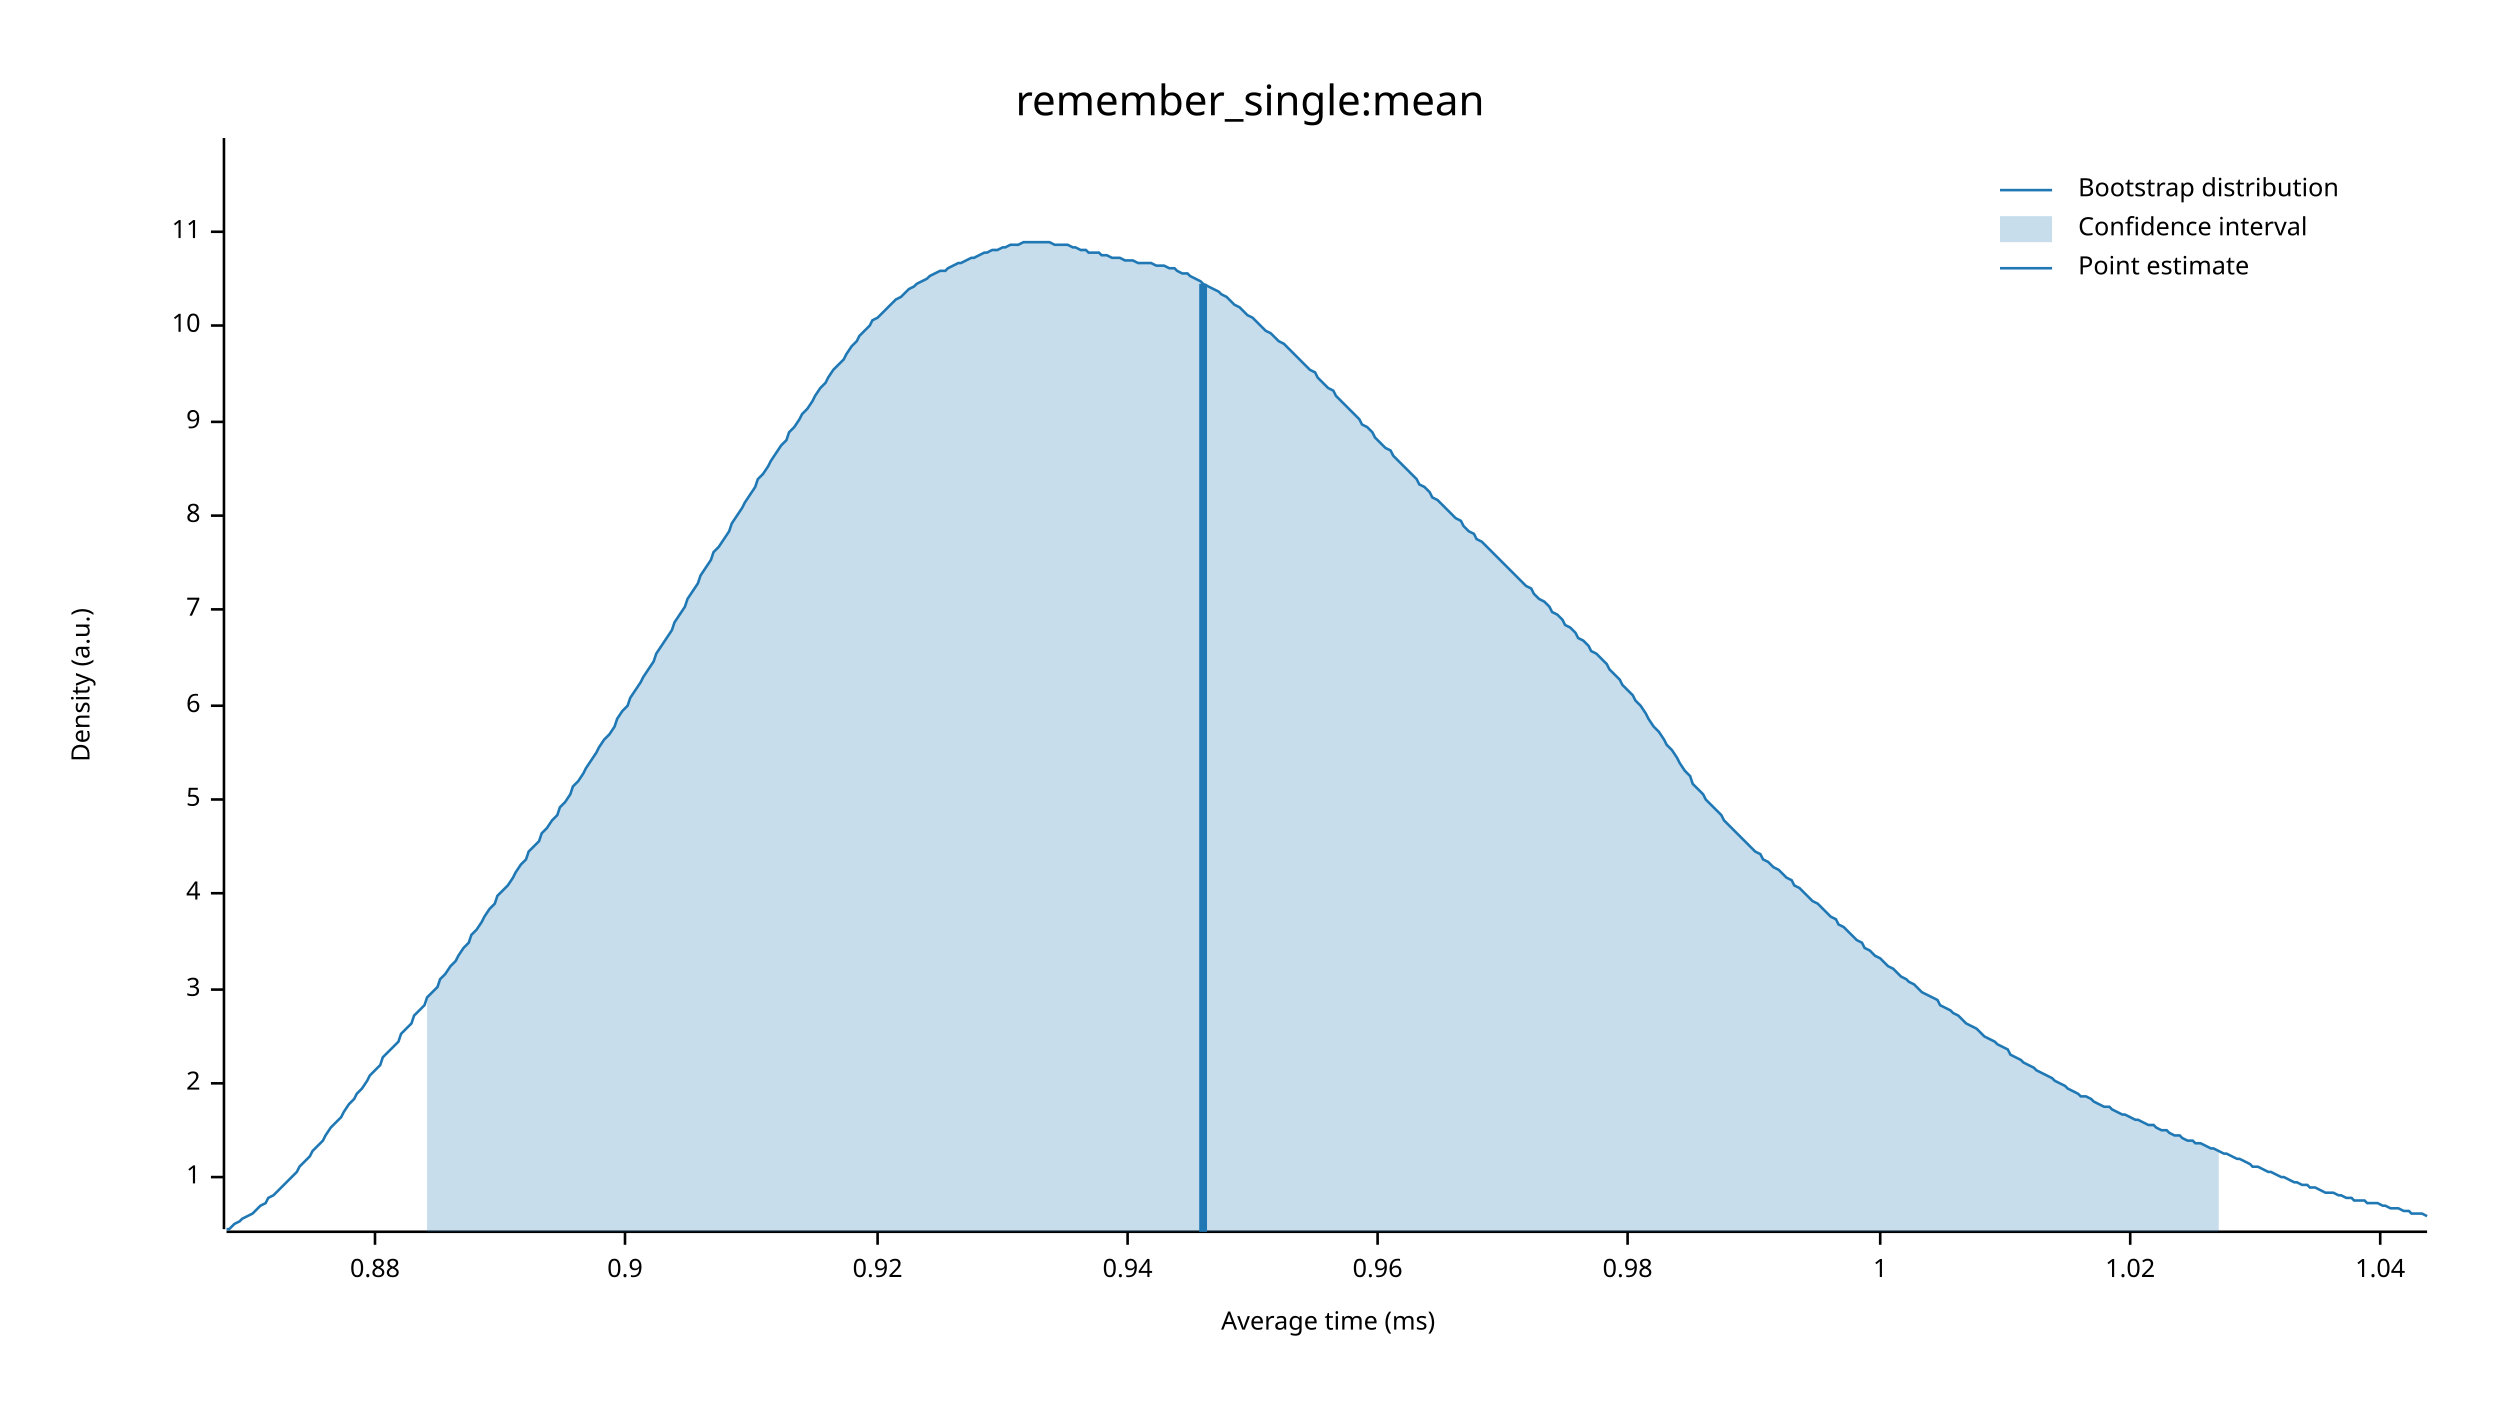
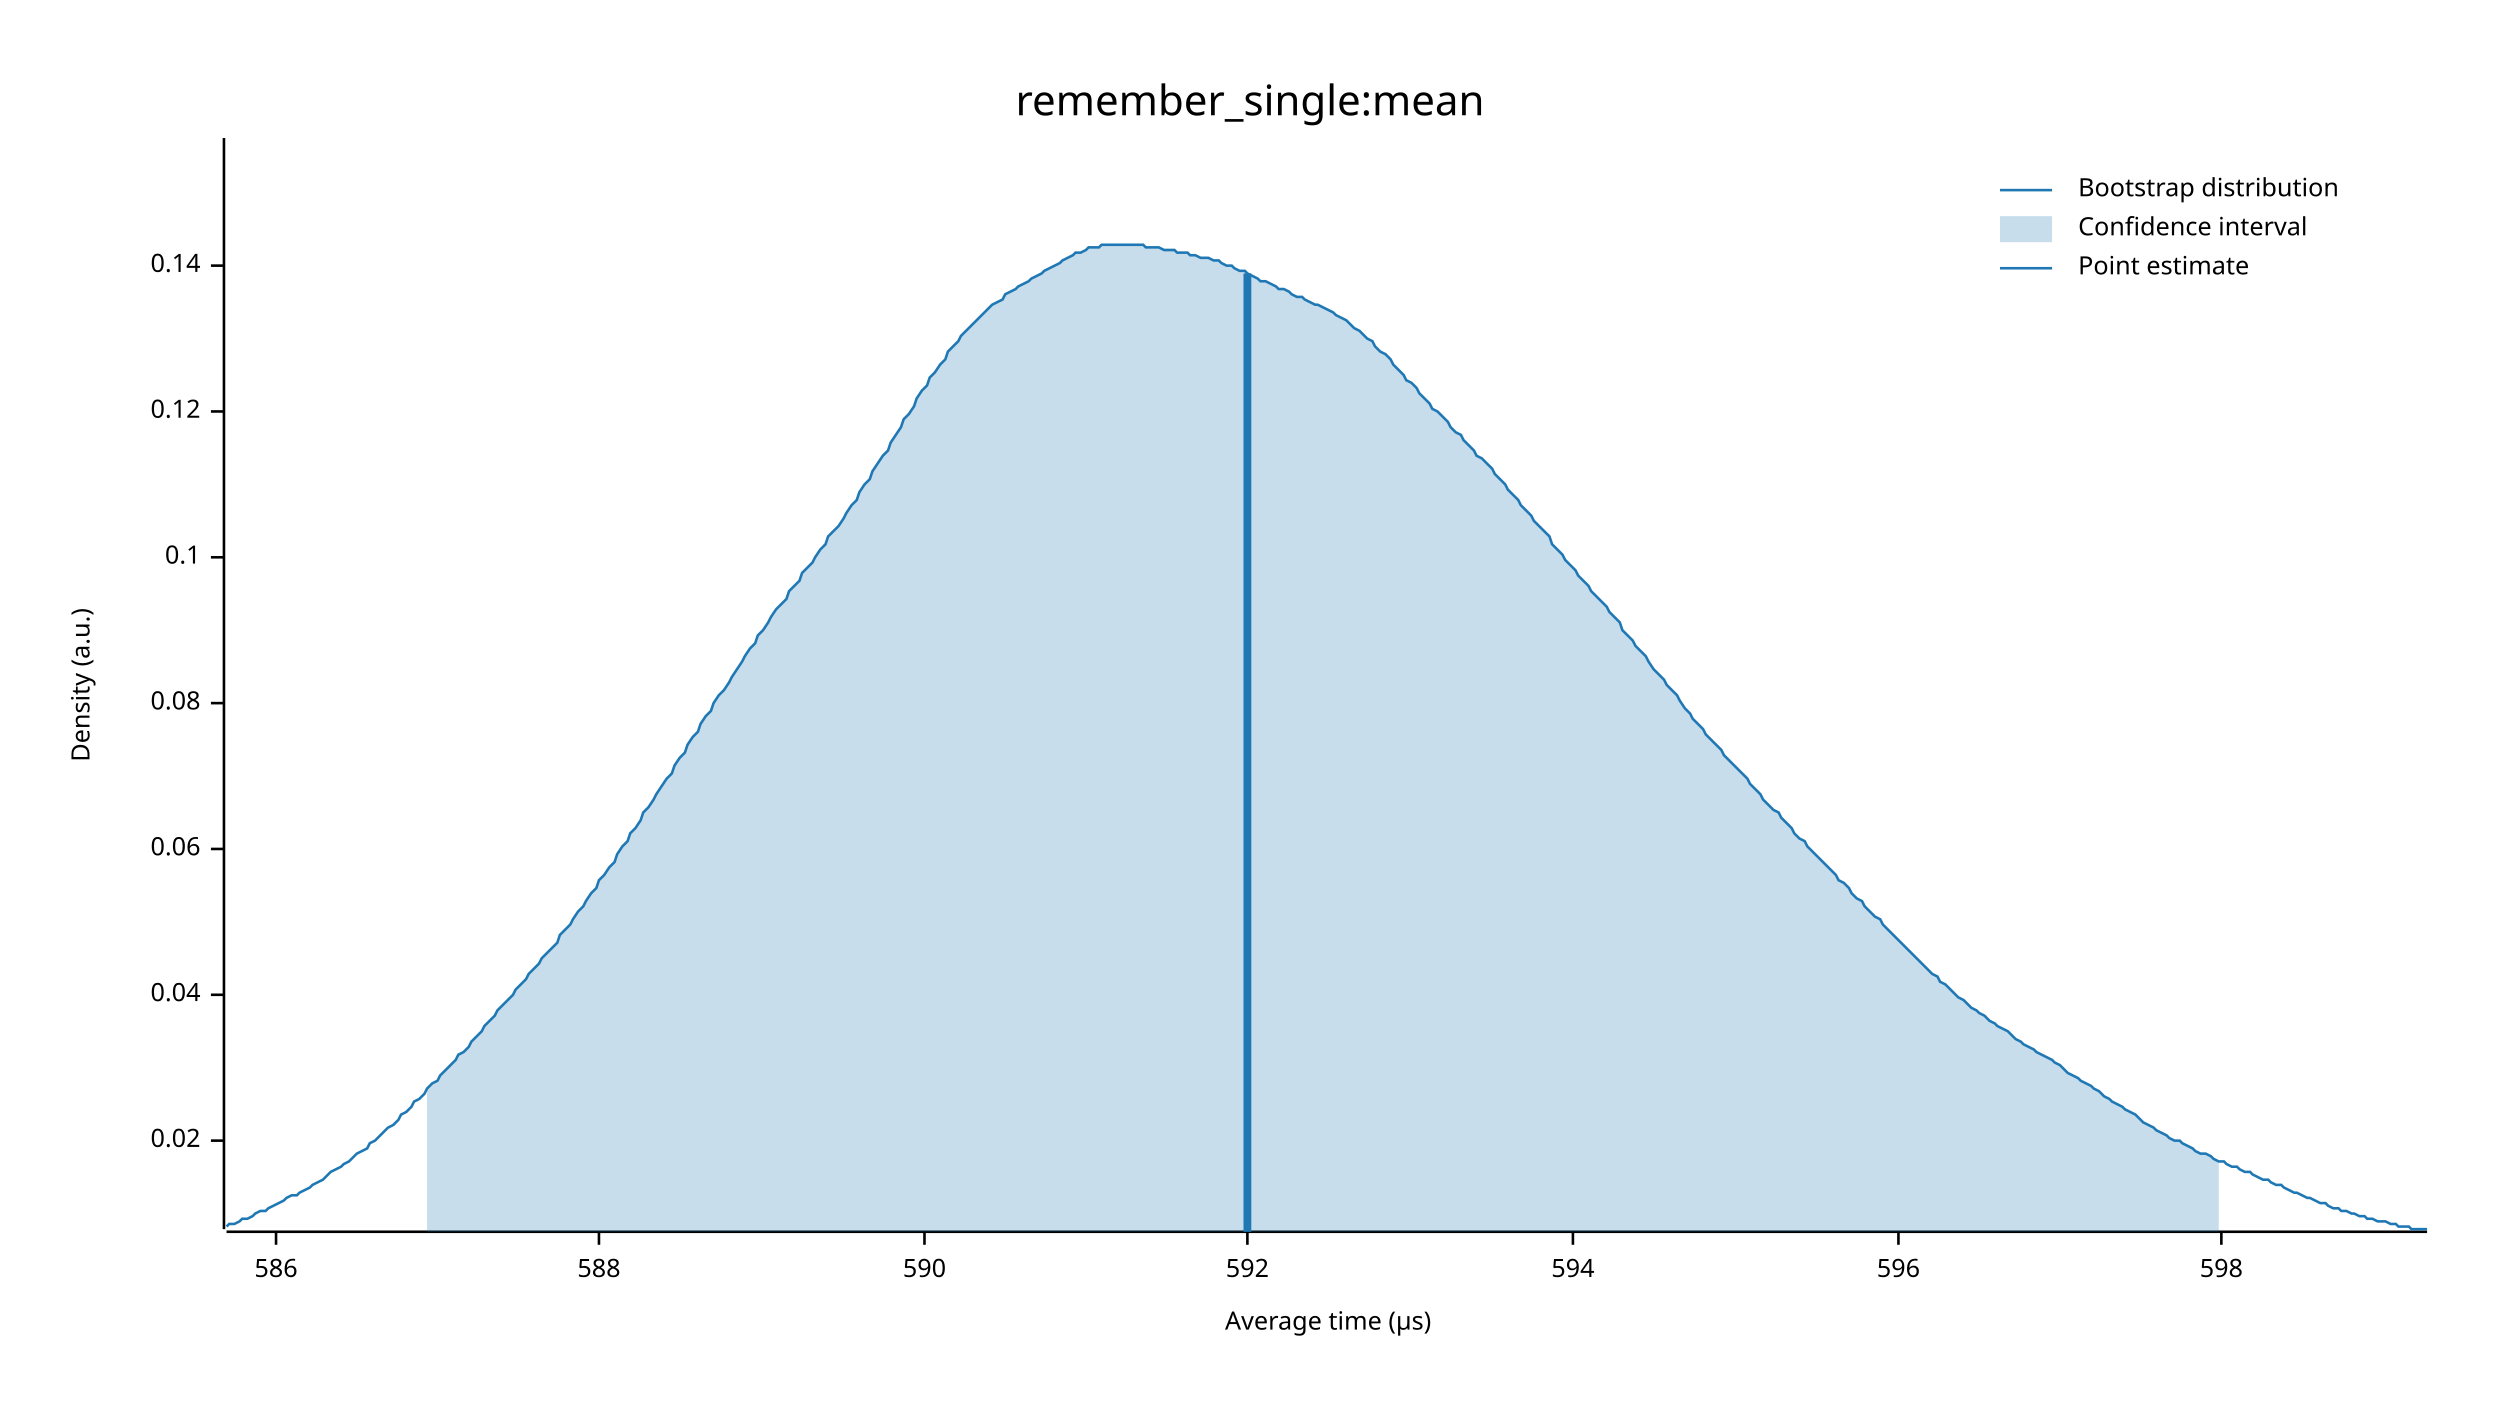
<svg xmlns="http://www.w3.org/2000/svg" width="960" height="540" viewBox="0 0 960 540">
  <text x="480" y="32" dy="0.76em" text-anchor="middle" font-family="sans-serif" font-size="16.129" opacity="1" fill="#000000">
remember_single:mean
</text>
  <text x="27" y="263" dy="0.76em" text-anchor="middle" font-family="sans-serif" font-size="9.677" opacity="1" fill="#000000" transform="rotate(270, 27, 263)">
Density (a.u.)
</text>
  <text x="510" y="513" dy="-0.5ex" text-anchor="middle" font-family="sans-serif" font-size="9.677" opacity="1" fill="#000000">
- Average time (ms)
+ Average time (µs)
</text>
  <polyline fill="none" opacity="1" stroke="#000000" stroke-width="1" points="86,53 86,472 " />
-   <text x="77" y="452" dy="0.5ex" text-anchor="end" font-family="sans-serif" font-size="9.677" opacity="1" fill="#000000">
- 1
+   <text x="77" y="438" dy="0.5ex" text-anchor="end" font-family="sans-serif" font-size="9.677" opacity="1" fill="#000000">
+ 0.02
</text>
-   <polyline fill="none" opacity="1" stroke="#000000" stroke-width="1" points="81,452 86,452 " />
-   <text x="77" y="416" dy="0.5ex" text-anchor="end" font-family="sans-serif" font-size="9.677" opacity="1" fill="#000000">
- 2
+   <polyline fill="none" opacity="1" stroke="#000000" stroke-width="1" points="81,438 86,438 " />
+   <text x="77" y="382" dy="0.5ex" text-anchor="end" font-family="sans-serif" font-size="9.677" opacity="1" fill="#000000">
+ 0.04
</text>
-   <polyline fill="none" opacity="1" stroke="#000000" stroke-width="1" points="81,416 86,416 " />
-   <text x="77" y="380" dy="0.5ex" text-anchor="end" font-family="sans-serif" font-size="9.677" opacity="1" fill="#000000">
- 3
+   <polyline fill="none" opacity="1" stroke="#000000" stroke-width="1" points="81,382 86,382 " />
+   <text x="77" y="326" dy="0.5ex" text-anchor="end" font-family="sans-serif" font-size="9.677" opacity="1" fill="#000000">
+ 0.06
</text>
-   <polyline fill="none" opacity="1" stroke="#000000" stroke-width="1" points="81,380 86,380 " />
-   <text x="77" y="343" dy="0.5ex" text-anchor="end" font-family="sans-serif" font-size="9.677" opacity="1" fill="#000000">
- 4
+   <polyline fill="none" opacity="1" stroke="#000000" stroke-width="1" points="81,326 86,326 " />
+   <text x="77" y="270" dy="0.5ex" text-anchor="end" font-family="sans-serif" font-size="9.677" opacity="1" fill="#000000">
+ 0.08
</text>
-   <polyline fill="none" opacity="1" stroke="#000000" stroke-width="1" points="81,343 86,343 " />
-   <text x="77" y="307" dy="0.5ex" text-anchor="end" font-family="sans-serif" font-size="9.677" opacity="1" fill="#000000">
- 5
+   <polyline fill="none" opacity="1" stroke="#000000" stroke-width="1" points="81,270 86,270 " />
+   <text x="77" y="214" dy="0.5ex" text-anchor="end" font-family="sans-serif" font-size="9.677" opacity="1" fill="#000000">
+ 0.1
</text>
-   <polyline fill="none" opacity="1" stroke="#000000" stroke-width="1" points="81,307 86,307 " />
-   <text x="77" y="271" dy="0.5ex" text-anchor="end" font-family="sans-serif" font-size="9.677" opacity="1" fill="#000000">
- 6
+   <polyline fill="none" opacity="1" stroke="#000000" stroke-width="1" points="81,214 86,214 " />
+   <text x="77" y="158" dy="0.5ex" text-anchor="end" font-family="sans-serif" font-size="9.677" opacity="1" fill="#000000">
+ 0.12
</text>
-   <polyline fill="none" opacity="1" stroke="#000000" stroke-width="1" points="81,271 86,271 " />
-   <text x="77" y="234" dy="0.5ex" text-anchor="end" font-family="sans-serif" font-size="9.677" opacity="1" fill="#000000">
- 7
+   <polyline fill="none" opacity="1" stroke="#000000" stroke-width="1" points="81,158 86,158 " />
+   <text x="77" y="102" dy="0.5ex" text-anchor="end" font-family="sans-serif" font-size="9.677" opacity="1" fill="#000000">
+ 0.14
</text>
-   <polyline fill="none" opacity="1" stroke="#000000" stroke-width="1" points="81,234 86,234 " />
-   <text x="77" y="198" dy="0.5ex" text-anchor="end" font-family="sans-serif" font-size="9.677" opacity="1" fill="#000000">
- 8
+   <polyline fill="none" opacity="1" stroke="#000000" stroke-width="1" points="81,102 86,102 " />
+   <polyline fill="none" opacity="1" stroke="#000000" stroke-width="1" points="87,473 932,473 " />
+   <text x="106" y="483" dy="0.76em" text-anchor="middle" font-family="sans-serif" font-size="9.677" opacity="1" fill="#000000">
+ 586
</text>
-   <polyline fill="none" opacity="1" stroke="#000000" stroke-width="1" points="81,198 86,198 " />
-   <text x="77" y="162" dy="0.5ex" text-anchor="end" font-family="sans-serif" font-size="9.677" opacity="1" fill="#000000">
- 9
+   <polyline fill="none" opacity="1" stroke="#000000" stroke-width="1" points="106,473 106,478 " />
+   <text x="230" y="483" dy="0.76em" text-anchor="middle" font-family="sans-serif" font-size="9.677" opacity="1" fill="#000000">
+ 588
</text>
-   <polyline fill="none" opacity="1" stroke="#000000" stroke-width="1" points="81,162 86,162 " />
-   <text x="77" y="125" dy="0.5ex" text-anchor="end" font-family="sans-serif" font-size="9.677" opacity="1" fill="#000000">
- 10
+   <polyline fill="none" opacity="1" stroke="#000000" stroke-width="1" points="230,473 230,478 " />
+   <text x="355" y="483" dy="0.76em" text-anchor="middle" font-family="sans-serif" font-size="9.677" opacity="1" fill="#000000">
+ 590
</text>
-   <polyline fill="none" opacity="1" stroke="#000000" stroke-width="1" points="81,125 86,125 " />
-   <text x="77" y="89" dy="0.5ex" text-anchor="end" font-family="sans-serif" font-size="9.677" opacity="1" fill="#000000">
- 11
+   <polyline fill="none" opacity="1" stroke="#000000" stroke-width="1" points="355,473 355,478 " />
+   <text x="479" y="483" dy="0.76em" text-anchor="middle" font-family="sans-serif" font-size="9.677" opacity="1" fill="#000000">
+ 592
</text>
-   <polyline fill="none" opacity="1" stroke="#000000" stroke-width="1" points="81,89 86,89 " />
-   <polyline fill="none" opacity="1" stroke="#000000" stroke-width="1" points="87,473 932,473 " />
-   <text x="144" y="483" dy="0.76em" text-anchor="middle" font-family="sans-serif" font-size="9.677" opacity="1" fill="#000000">
- 0.88
+   <polyline fill="none" opacity="1" stroke="#000000" stroke-width="1" points="479,473 479,478 " />
+   <text x="604" y="483" dy="0.76em" text-anchor="middle" font-family="sans-serif" font-size="9.677" opacity="1" fill="#000000">
+ 594
</text>
-   <polyline fill="none" opacity="1" stroke="#000000" stroke-width="1" points="144,473 144,478 " />
-   <text x="240" y="483" dy="0.76em" text-anchor="middle" font-family="sans-serif" font-size="9.677" opacity="1" fill="#000000">
- 0.9
+   <polyline fill="none" opacity="1" stroke="#000000" stroke-width="1" points="604,473 604,478 " />
+   <text x="729" y="483" dy="0.76em" text-anchor="middle" font-family="sans-serif" font-size="9.677" opacity="1" fill="#000000">
+ 596
</text>
-   <polyline fill="none" opacity="1" stroke="#000000" stroke-width="1" points="240,473 240,478 " />
-   <text x="337" y="483" dy="0.76em" text-anchor="middle" font-family="sans-serif" font-size="9.677" opacity="1" fill="#000000">
- 0.92
+   <polyline fill="none" opacity="1" stroke="#000000" stroke-width="1" points="729,473 729,478 " />
+   <text x="853" y="483" dy="0.76em" text-anchor="middle" font-family="sans-serif" font-size="9.677" opacity="1" fill="#000000">
+ 598
</text>
-   <polyline fill="none" opacity="1" stroke="#000000" stroke-width="1" points="337,473 337,478 " />
-   <text x="433" y="483" dy="0.76em" text-anchor="middle" font-family="sans-serif" font-size="9.677" opacity="1" fill="#000000">
- 0.94
- </text>
-   <polyline fill="none" opacity="1" stroke="#000000" stroke-width="1" points="433,473 433,478 " />
-   <text x="529" y="483" dy="0.76em" text-anchor="middle" font-family="sans-serif" font-size="9.677" opacity="1" fill="#000000">
- 0.96
- </text>
-   <polyline fill="none" opacity="1" stroke="#000000" stroke-width="1" points="529,473 529,478 " />
-   <text x="625" y="483" dy="0.76em" text-anchor="middle" font-family="sans-serif" font-size="9.677" opacity="1" fill="#000000">
- 0.98
- </text>
-   <polyline fill="none" opacity="1" stroke="#000000" stroke-width="1" points="625,473 625,478 " />
-   <text x="722" y="483" dy="0.76em" text-anchor="middle" font-family="sans-serif" font-size="9.677" opacity="1" fill="#000000">
- 1
- </text>
-   <polyline fill="none" opacity="1" stroke="#000000" stroke-width="1" points="722,473 722,478 " />
-   <text x="818" y="483" dy="0.76em" text-anchor="middle" font-family="sans-serif" font-size="9.677" opacity="1" fill="#000000">
- 1.02
- </text>
-   <polyline fill="none" opacity="1" stroke="#000000" stroke-width="1" points="818,473 818,478 " />
-   <text x="914" y="483" dy="0.76em" text-anchor="middle" font-family="sans-serif" font-size="9.677" opacity="1" fill="#000000">
- 1.04
- </text>
-   <polyline fill="none" opacity="1" stroke="#000000" stroke-width="1" points="914,473 914,478 " />
-   <polyline fill="none" opacity="1" stroke="#1F78B4" stroke-width="1" points="87,472 88,472 90,470 92,469 93,468 95,467 97,466 98,465 100,463 102,462 103,460 105,459 107,457 109,455 110,454 112,452 114,450 115,448 117,446 119,444 120,442 122,440 124,438 125,436 127,433 129,431 131,429 132,427 134,424 136,422 137,420 139,418 141,415 142,413 144,411 146,409 147,406 149,404 151,402 153,400 154,397 156,395 158,393 159,390 161,388 163,386 164,383 166,381 168,379 169,376 171,374 173,371 175,369 176,367 178,364 180,362 181,359 183,357 185,354 186,352 188,349 190,347 191,344 193,342 195,340 197,337 198,335 200,332 202,330 203,327 205,325 207,323 208,320 210,318 212,315 214,313 215,310 217,308 219,305 220,302 222,300 224,297 225,295 227,292 229,289 230,287 232,284 234,282 236,279 237,276 239,273 241,271 242,268 244,265 246,262 247,260 249,257 251,254 252,251 254,248 256,245 258,242 259,239 261,236 263,233 264,230 266,227 268,224 269,221 271,218 273,215 274,212 276,210 278,207 280,204 281,201 283,198 285,195 286,193 288,190 290,187 291,184 293,182 295,179 296,177 298,174 300,171 302,169 303,166 305,164 307,161 308,159 310,157 312,154 313,152 315,149 317,147 318,145 320,142 322,140 324,138 325,136 327,133 329,131 330,129 332,127 334,125 335,123 337,122 339,120 341,118 342,117 344,115 346,114 347,113 349,111 351,110 352,109 354,108 356,107 357,106 359,105 361,104 363,104 364,103 366,102 368,101 369,101 371,100 373,99 374,99 376,98 378,97 379,97 381,96 383,96 385,95 386,95 388,94 390,94 391,94 393,93 395,93 396,93 398,93 400,93 401,93 403,93 405,94 407,94 408,94 410,94 412,95 413,95 415,96 417,96 418,97 420,97 422,97 423,98 425,98 427,99 429,99 430,99 432,100 434,100 435,100 437,101 439,101 440,101 442,101 444,102 445,102 447,102 449,103 451,103 452,104 454,105 456,105 457,106 459,107 461,108 462,109 464,110 466,111 468,112 469,113 471,114 473,116 474,117 476,118 478,120 479,121 481,122 483,124 484,125 486,127 488,128 490,130 491,131 493,132 495,134 496,135 498,137 500,139 501,140 503,142 505,143 506,145 508,147 510,149 512,150 513,152 515,154 517,156 518,157 520,159 522,161 523,163 525,164 527,166 528,168 530,170 532,172 534,173 535,175 537,177 539,179 540,180 542,182 544,184 545,186 547,187 549,189 550,191 552,192 554,194 556,196 557,197 559,199 561,200 562,202 564,204 566,205 567,207 569,208 571,210 573,212 574,213 576,215 578,217 579,218 581,220 583,222 584,223 586,225 588,226 589,228 591,230 593,231 595,233 596,235 598,236 600,238 601,240 603,241 605,243 606,245 608,246 610,248 611,250 613,251 615,253 617,255 618,257 620,259 622,261 623,263 625,265 627,267 628,269 630,271 632,274 633,276 635,279 637,281 639,284 640,286 642,288 644,291 645,293 647,296 649,298 650,301 652,303 654,305 655,307 657,309 659,311 661,313 662,315 664,317 666,319 667,320 669,322 671,324 672,325 674,327 676,328 677,330 679,331 681,333 683,334 684,335 686,337 688,338 689,340 691,341 693,343 694,344 696,346 698,347 700,349 701,350 703,352 705,353 706,355 708,356 710,358 711,359 713,361 715,362 716,364 718,365 720,367 722,368 723,369 725,371 727,372 728,373 730,375 732,376 733,377 735,378 737,380 738,381 740,382 742,383 744,384 745,386 747,387 749,388 750,389 752,390 754,392 755,393 757,394 759,395 760,396 762,398 764,399 766,400 767,401 769,402 771,403 772,405 774,406 776,407 777,408 779,409 781,410 782,411 784,412 786,413 788,414 789,415 791,416 793,417 794,418 796,419 798,420 799,421 801,421 803,422 804,423 806,424 808,425 810,425 811,426 813,427 815,428 816,428 818,429 820,430 821,430 823,431 825,432 827,432 828,433 830,434 832,434 833,435 835,436 837,436 838,437 840,438 842,438 843,439 845,439 847,440 849,441 850,441 852,442 854,443 855,443 857,444 859,445 860,445 862,446 864,447 865,448 867,448 869,449 871,450 872,450 874,451 876,452 877,452 879,453 881,454 882,454 884,455 886,455 887,456 889,456 891,457 893,458 894,458 896,458 898,459 899,459 901,460 903,460 904,461 906,461 908,461 909,462 911,462 913,462 915,463 916,463 918,464 920,464 921,464 923,465 925,465 926,466 928,466 930,466 932,467 " />
-   <polygon opacity="0.25" fill="#1F78B4" points="164,383 166,381 168,379 169,376 171,374 173,371 175,369 176,367 178,364 180,362 181,359 183,357 185,354 186,352 188,349 190,347 191,344 193,342 195,340 197,337 198,335 200,332 202,330 203,327 205,325 207,323 208,320 210,318 212,315 214,313 215,310 217,308 219,305 220,302 222,300 224,297 225,295 227,292 229,289 230,287 232,284 234,282 236,279 237,276 239,273 241,271 242,268 244,265 246,262 247,260 249,257 251,254 252,251 254,248 256,245 258,242 259,239 261,236 263,233 264,230 266,227 268,224 269,221 271,218 273,215 274,212 276,210 278,207 280,204 281,201 283,198 285,195 286,193 288,190 290,187 291,184 293,182 295,179 296,177 298,174 300,171 302,169 303,166 305,164 307,161 308,159 310,157 312,154 313,152 315,149 317,147 318,145 320,142 322,140 324,138 325,136 327,133 329,131 330,129 332,127 334,125 335,123 337,122 339,120 341,118 342,117 344,115 346,114 347,113 349,111 351,110 352,109 354,108 356,107 357,106 359,105 361,104 363,104 364,103 366,102 368,101 369,101 371,100 373,99 374,99 376,98 378,97 379,97 381,96 383,96 385,95 386,95 388,94 390,94 391,94 393,93 395,93 396,93 398,93 400,93 401,93 403,93 405,94 407,94 408,94 410,94 412,95 413,95 415,96 417,96 418,97 420,97 422,97 423,98 425,98 427,99 429,99 430,99 432,100 434,100 435,100 437,101 439,101 440,101 442,101 444,102 445,102 447,102 449,103 451,103 452,104 454,105 456,105 457,106 459,107 461,108 462,109 464,110 466,111 468,112 469,113 471,114 473,116 474,117 476,118 478,120 479,121 481,122 483,124 484,125 486,127 488,128 490,130 491,131 493,132 495,134 496,135 498,137 500,139 501,140 503,142 505,143 506,145 508,147 510,149 512,150 513,152 515,154 517,156 518,157 520,159 522,161 523,163 525,164 527,166 528,168 530,170 532,172 534,173 535,175 537,177 539,179 540,180 542,182 544,184 545,186 547,187 549,189 550,191 552,192 554,194 556,196 557,197 559,199 561,200 562,202 564,204 566,205 567,207 569,208 571,210 573,212 574,213 576,215 578,217 579,218 581,220 583,222 584,223 586,225 588,226 589,228 591,230 593,231 595,233 596,235 598,236 600,238 601,240 603,241 605,243 606,245 608,246 610,248 611,250 613,251 615,253 617,255 618,257 620,259 622,261 623,263 625,265 627,267 628,269 630,271 632,274 633,276 635,279 637,281 639,284 640,286 642,288 644,291 645,293 647,296 649,298 650,301 652,303 654,305 655,307 657,309 659,311 661,313 662,315 664,317 666,319 667,320 669,322 671,324 672,325 674,327 676,328 677,330 679,331 681,333 683,334 684,335 686,337 688,338 689,340 691,341 693,343 694,344 696,346 698,347 700,349 701,350 703,352 705,353 706,355 708,356 710,358 711,359 713,361 715,362 716,364 718,365 720,367 722,368 723,369 725,371 727,372 728,373 730,375 732,376 733,377 735,378 737,380 738,381 740,382 742,383 744,384 745,386 747,387 749,388 750,389 752,390 754,392 755,393 757,394 759,395 760,396 762,398 764,399 766,400 767,401 769,402 771,403 772,405 774,406 776,407 777,408 779,409 781,410 782,411 784,412 786,413 788,414 789,415 791,416 793,417 794,418 796,419 798,420 799,421 801,421 803,422 804,423 806,424 808,425 810,425 811,426 813,427 815,428 816,428 818,429 820,430 821,430 823,431 825,432 827,432 828,433 830,434 832,434 833,435 835,436 837,436 838,437 840,438 842,438 843,439 845,439 847,440 849,441 850,441 852,442 852,473 164,473 " />
-   <polyline fill="none" opacity="1" stroke="#1F78B4" stroke-width="3" points="462,473 462,109 " />
+   <polyline fill="none" opacity="1" stroke="#000000" stroke-width="1" points="853,473 853,478 " />
+   <polyline fill="none" opacity="1" stroke="#1F78B4" stroke-width="1" points="87,471 88,470 90,470 92,469 93,468 95,468 97,467 98,466 100,465 102,465 103,464 105,463 107,462 109,461 110,460 112,459 114,459 115,458 117,457 119,456 120,455 122,454 124,453 125,452 127,450 129,449 131,448 132,447 134,446 136,444 137,443 139,442 141,441 142,439 144,438 146,436 147,435 149,433 151,432 153,430 154,428 156,427 158,425 159,423 161,422 163,420 164,418 166,416 168,415 169,413 171,411 173,409 175,407 176,405 178,404 180,402 181,400 183,398 185,396 186,394 188,392 190,390 191,388 193,386 195,384 197,382 198,380 200,378 202,376 203,374 205,372 207,370 208,368 210,366 212,364 214,362 215,359 217,357 219,355 220,353 222,350 224,348 225,346 227,343 229,341 230,338 232,336 234,333 236,331 237,328 239,325 241,323 242,320 244,318 246,315 247,312 249,310 251,307 252,305 254,302 256,299 258,297 259,294 261,291 263,289 264,286 266,283 268,281 269,278 271,275 273,273 274,270 276,267 278,265 280,262 281,260 283,257 285,254 286,252 288,249 290,247 291,244 293,242 295,239 296,237 298,234 300,232 302,230 303,227 305,225 307,223 308,220 310,218 312,216 313,214 315,211 317,209 318,206 320,204 322,202 324,199 325,197 327,194 329,192 330,189 332,186 334,184 335,181 337,178 339,175 341,173 342,170 344,167 346,164 347,161 349,159 351,156 352,153 354,150 356,148 357,145 359,143 361,140 363,138 364,135 366,133 368,131 369,129 371,127 373,125 374,124 376,122 378,120 379,119 381,117 383,116 385,115 386,113 388,112 390,111 391,110 393,109 395,108 396,107 398,106 400,105 401,104 403,103 405,102 407,101 408,100 410,99 412,98 413,97 415,97 417,96 418,95 420,95 422,95 423,94 425,94 427,94 429,94 430,94 432,94 434,94 435,94 437,94 439,94 440,95 442,95 444,95 445,95 447,96 449,96 451,96 452,97 454,97 456,97 457,98 459,98 461,99 462,99 464,99 466,100 468,100 469,101 471,102 473,102 474,103 476,104 478,104 479,105 481,106 483,107 484,108 486,108 488,109 490,110 491,111 493,111 495,112 496,113 498,114 500,114 501,115 503,116 505,117 506,117 508,118 510,119 512,120 513,121 515,122 517,123 518,124 520,126 522,127 523,128 525,130 527,131 528,133 530,135 532,136 534,138 535,140 537,142 539,144 540,146 542,147 544,149 545,151 547,153 549,155 550,157 552,158 554,160 556,162 557,164 559,166 561,167 562,169 564,171 566,173 567,175 569,176 571,178 573,180 574,182 576,184 578,186 579,188 581,190 583,192 584,194 586,196 588,198 589,200 591,202 593,204 595,206 596,209 598,211 600,213 601,215 603,217 605,219 606,221 608,223 610,225 611,227 613,229 615,231 617,233 618,235 620,237 622,239 623,242 625,244 627,246 628,248 630,250 632,252 633,254 635,257 637,259 639,261 640,263 642,265 644,267 645,269 647,272 649,274 650,276 652,278 654,280 655,282 657,284 659,286 661,288 662,290 664,292 666,294 667,295 669,297 671,299 672,301 674,303 676,305 677,307 679,309 681,311 683,312 684,314 686,316 688,318 689,320 691,322 693,323 694,325 696,327 698,329 700,331 701,332 703,334 705,336 706,338 708,339 710,341 711,343 713,345 715,346 716,348 718,350 720,352 722,353 723,355 725,357 727,359 728,360 730,362 732,364 733,365 735,367 737,369 738,370 740,372 742,374 744,375 745,377 747,378 749,380 750,381 752,383 754,384 755,385 757,387 759,388 760,389 762,390 764,392 766,393 767,394 769,395 771,396 772,397 774,399 776,400 777,401 779,402 781,403 782,404 784,405 786,406 788,407 789,408 791,409 793,411 794,412 796,413 798,414 799,415 801,416 803,417 804,418 806,419 808,421 810,422 811,423 813,424 815,425 816,426 818,427 820,428 821,429 823,431 825,432 827,433 828,434 830,435 832,436 833,437 835,438 837,438 838,439 840,440 842,441 843,442 845,443 847,443 849,444 850,445 852,446 854,446 855,447 857,448 859,448 860,449 862,450 864,450 865,451 867,452 869,453 871,453 872,454 874,455 876,455 877,456 879,457 881,458 882,458 884,459 886,460 887,460 889,461 891,462 893,462 894,463 896,464 898,464 899,465 901,465 903,466 904,466 906,467 908,467 909,468 911,468 913,469 915,469 916,469 918,470 920,470 921,471 923,471 925,471 926,472 928,472 930,472 932,472 " />
+   <polygon opacity="0.25" fill="#1F78B4" points="164,418 166,416 168,415 169,413 171,411 173,409 175,407 176,405 178,404 180,402 181,400 183,398 185,396 186,394 188,392 190,390 191,388 193,386 195,384 197,382 198,380 200,378 202,376 203,374 205,372 207,370 208,368 210,366 212,364 214,362 215,359 217,357 219,355 220,353 222,350 224,348 225,346 227,343 229,341 230,338 232,336 234,333 236,331 237,328 239,325 241,323 242,320 244,318 246,315 247,312 249,310 251,307 252,305 254,302 256,299 258,297 259,294 261,291 263,289 264,286 266,283 268,281 269,278 271,275 273,273 274,270 276,267 278,265 280,262 281,260 283,257 285,254 286,252 288,249 290,247 291,244 293,242 295,239 296,237 298,234 300,232 302,230 303,227 305,225 307,223 308,220 310,218 312,216 313,214 315,211 317,209 318,206 320,204 322,202 324,199 325,197 327,194 329,192 330,189 332,186 334,184 335,181 337,178 339,175 341,173 342,170 344,167 346,164 347,161 349,159 351,156 352,153 354,150 356,148 357,145 359,143 361,140 363,138 364,135 366,133 368,131 369,129 371,127 373,125 374,124 376,122 378,120 379,119 381,117 383,116 385,115 386,113 388,112 390,111 391,110 393,109 395,108 396,107 398,106 400,105 401,104 403,103 405,102 407,101 408,100 410,99 412,98 413,97 415,97 417,96 418,95 420,95 422,95 423,94 425,94 427,94 429,94 430,94 432,94 434,94 435,94 437,94 439,94 440,95 442,95 444,95 445,95 447,96 449,96 451,96 452,97 454,97 456,97 457,98 459,98 461,99 462,99 464,99 466,100 468,100 469,101 471,102 473,102 474,103 476,104 478,104 479,105 481,106 483,107 484,108 486,108 488,109 490,110 491,111 493,111 495,112 496,113 498,114 500,114 501,115 503,116 505,117 506,117 508,118 510,119 512,120 513,121 515,122 517,123 518,124 520,126 522,127 523,128 525,130 527,131 528,133 530,135 532,136 534,138 535,140 537,142 539,144 540,146 542,147 544,149 545,151 547,153 549,155 550,157 552,158 554,160 556,162 557,164 559,166 561,167 562,169 564,171 566,173 567,175 569,176 571,178 573,180 574,182 576,184 578,186 579,188 581,190 583,192 584,194 586,196 588,198 589,200 591,202 593,204 595,206 596,209 598,211 600,213 601,215 603,217 605,219 606,221 608,223 610,225 611,227 613,229 615,231 617,233 618,235 620,237 622,239 623,242 625,244 627,246 628,248 630,250 632,252 633,254 635,257 637,259 639,261 640,263 642,265 644,267 645,269 647,272 649,274 650,276 652,278 654,280 655,282 657,284 659,286 661,288 662,290 664,292 666,294 667,295 669,297 671,299 672,301 674,303 676,305 677,307 679,309 681,311 683,312 684,314 686,316 688,318 689,320 691,322 693,323 694,325 696,327 698,329 700,331 701,332 703,334 705,336 706,338 708,339 710,341 711,343 713,345 715,346 716,348 718,350 720,352 722,353 723,355 725,357 727,359 728,360 730,362 732,364 733,365 735,367 737,369 738,370 740,372 742,374 744,375 745,377 747,378 749,380 750,381 752,383 754,384 755,385 757,387 759,388 760,389 762,390 764,392 766,393 767,394 769,395 771,396 772,397 774,399 776,400 777,401 779,402 781,403 782,404 784,405 786,406 788,407 789,408 791,409 793,411 794,412 796,413 798,414 799,415 801,416 803,417 804,418 806,419 808,421 810,422 811,423 813,424 815,425 816,426 818,427 820,428 821,429 823,431 825,432 827,433 828,434 830,435 832,436 833,437 835,438 837,438 838,439 840,440 842,441 843,442 845,443 847,443 849,444 850,445 852,446 852,473 164,473 " />
+   <polyline fill="none" opacity="1" stroke="#1F78B4" stroke-width="3" points="479,473 479,105 " />
  <text x="798" y="68" dy="0.76em" text-anchor="start" font-family="sans-serif" font-size="9.677" opacity="1" fill="#000000">
Bootstrap distribution
</text>
  <text x="798" y="83" dy="0.76em" text-anchor="start" font-family="sans-serif" font-size="9.677" opacity="1" fill="#000000">
Confidence interval
</text>
  <text x="798" y="98" dy="0.76em" text-anchor="start" font-family="sans-serif" font-size="9.677" opacity="1" fill="#000000">
Point estimate
</text>
  <polyline fill="none" opacity="1" stroke="#1F78B4" stroke-width="1" points="768,73 788,73 " />
  <rect x="768" y="83" width="20" height="10" opacity="0.25" fill="#1F78B4" stroke="none" />
  <polyline fill="none" opacity="1" stroke="#1F78B4" stroke-width="1" points="768,103 788,103 " />
</svg>
